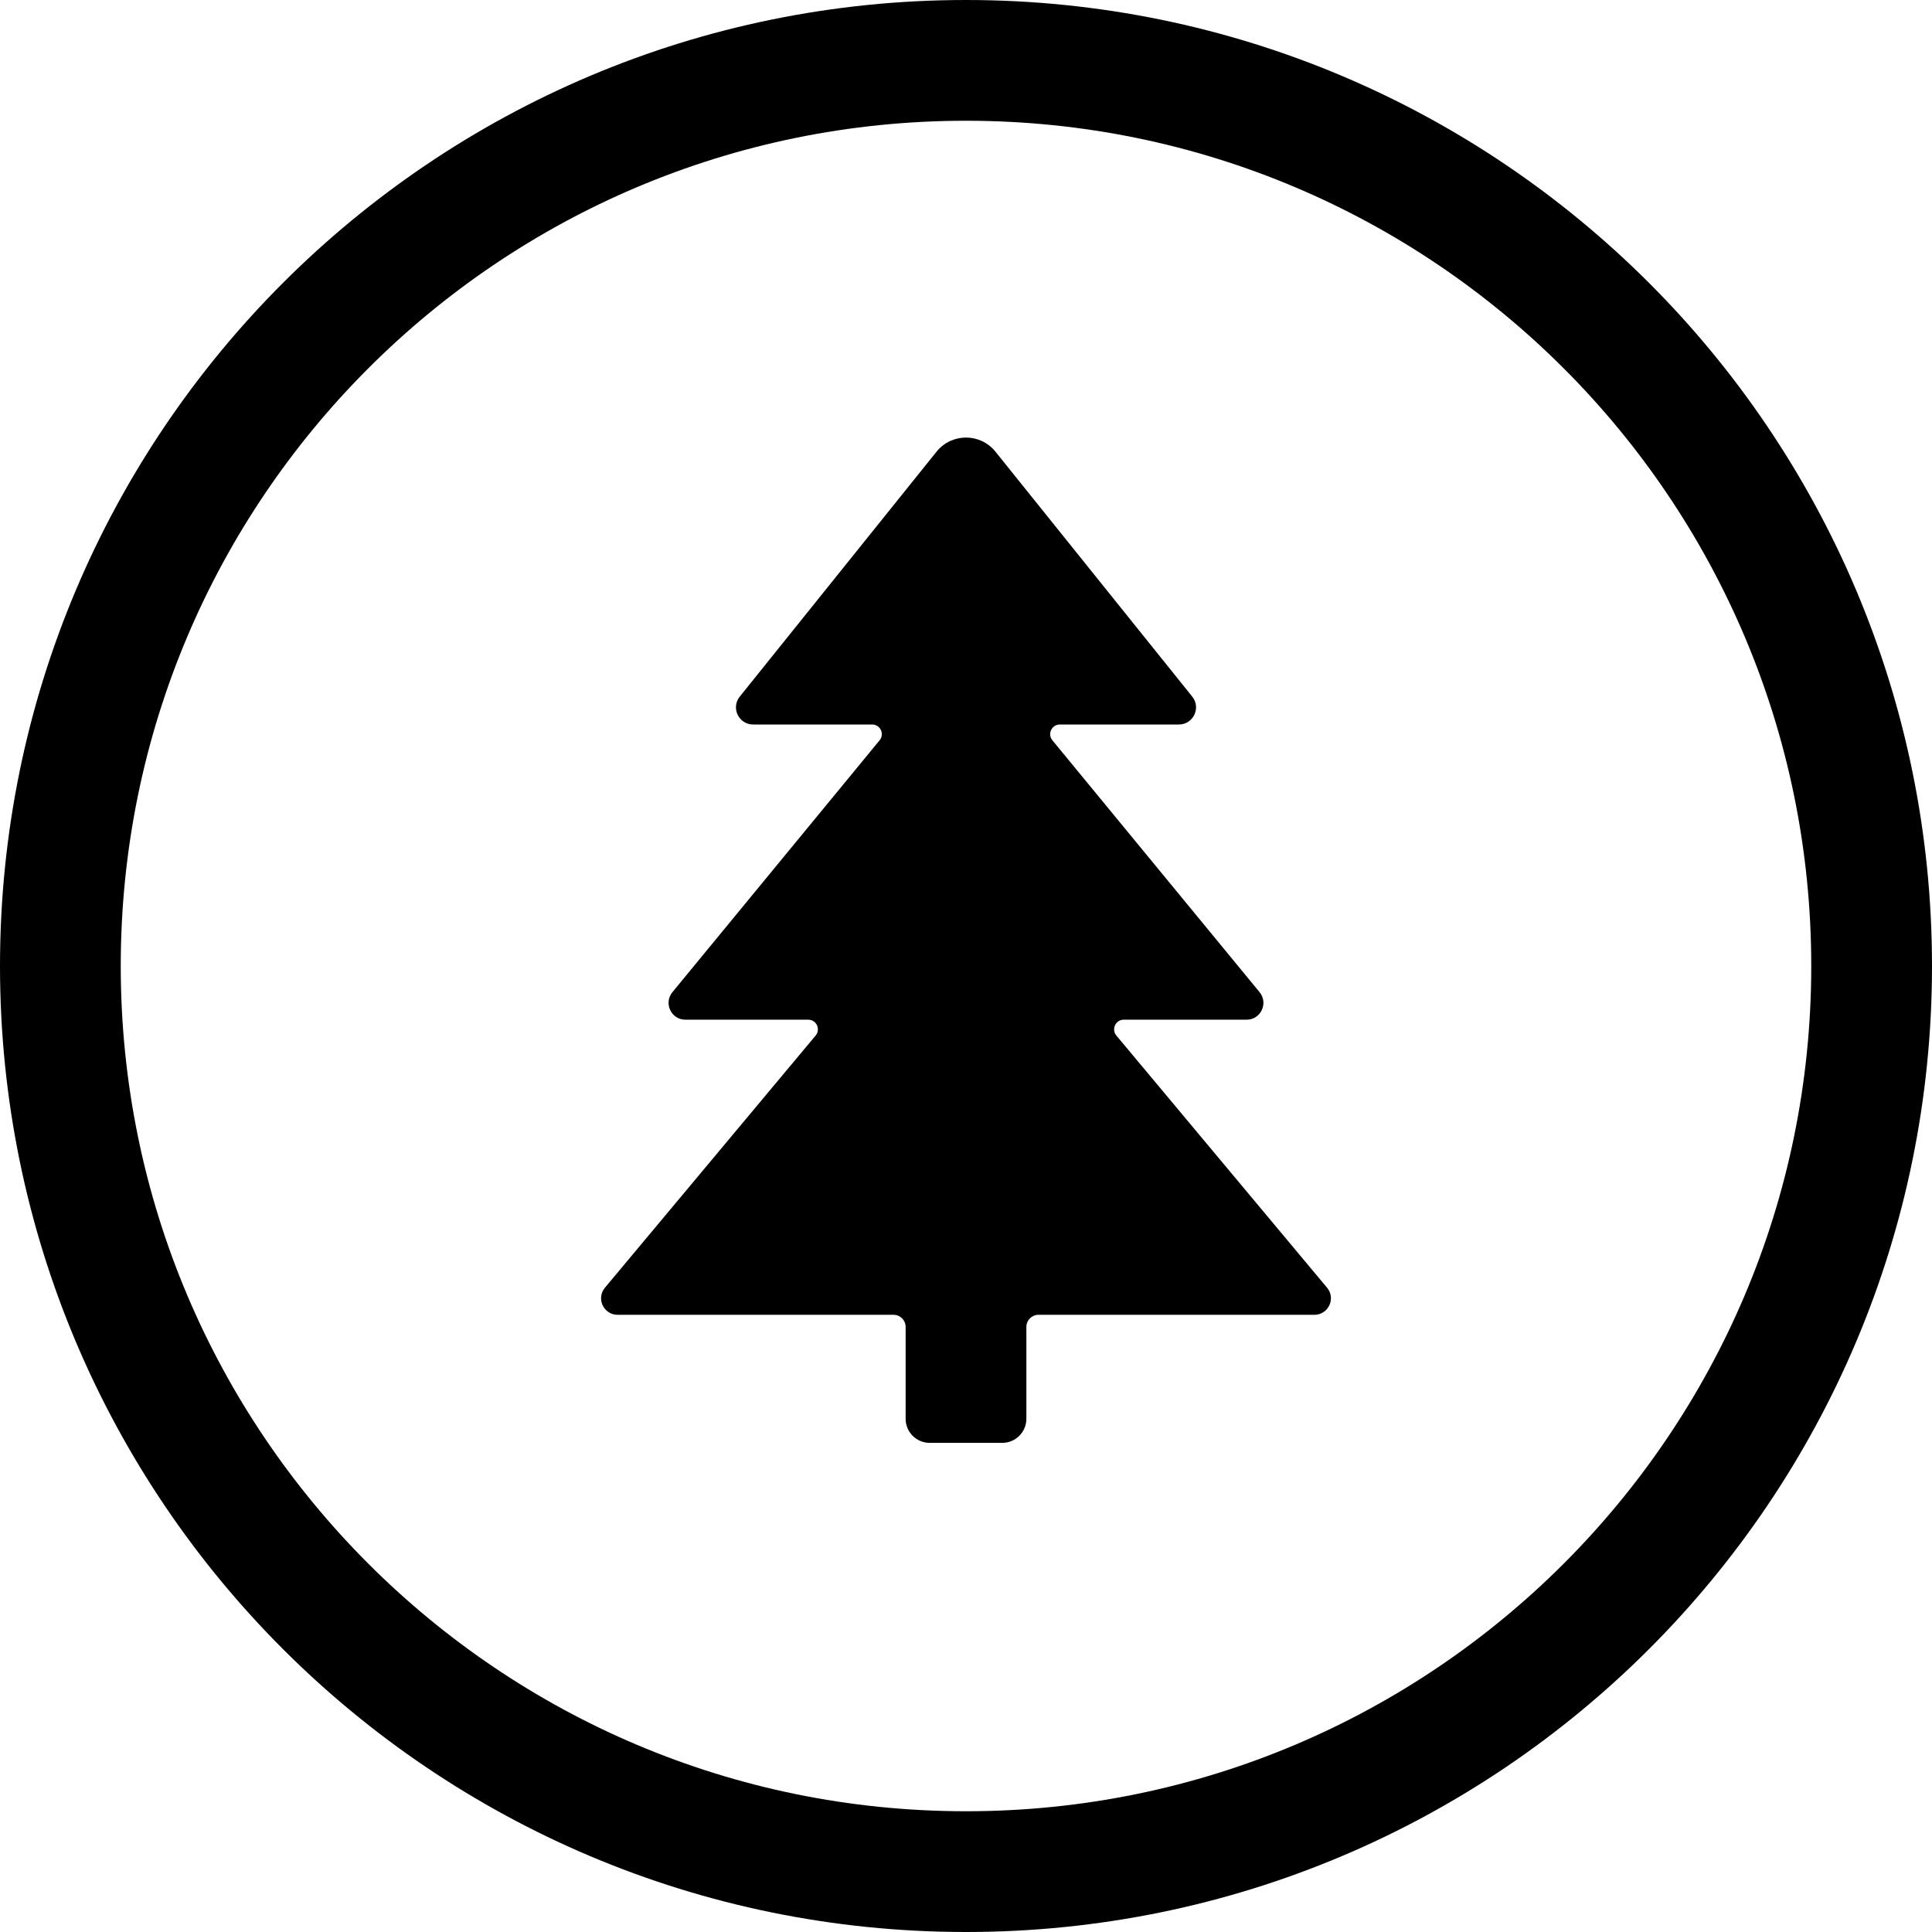
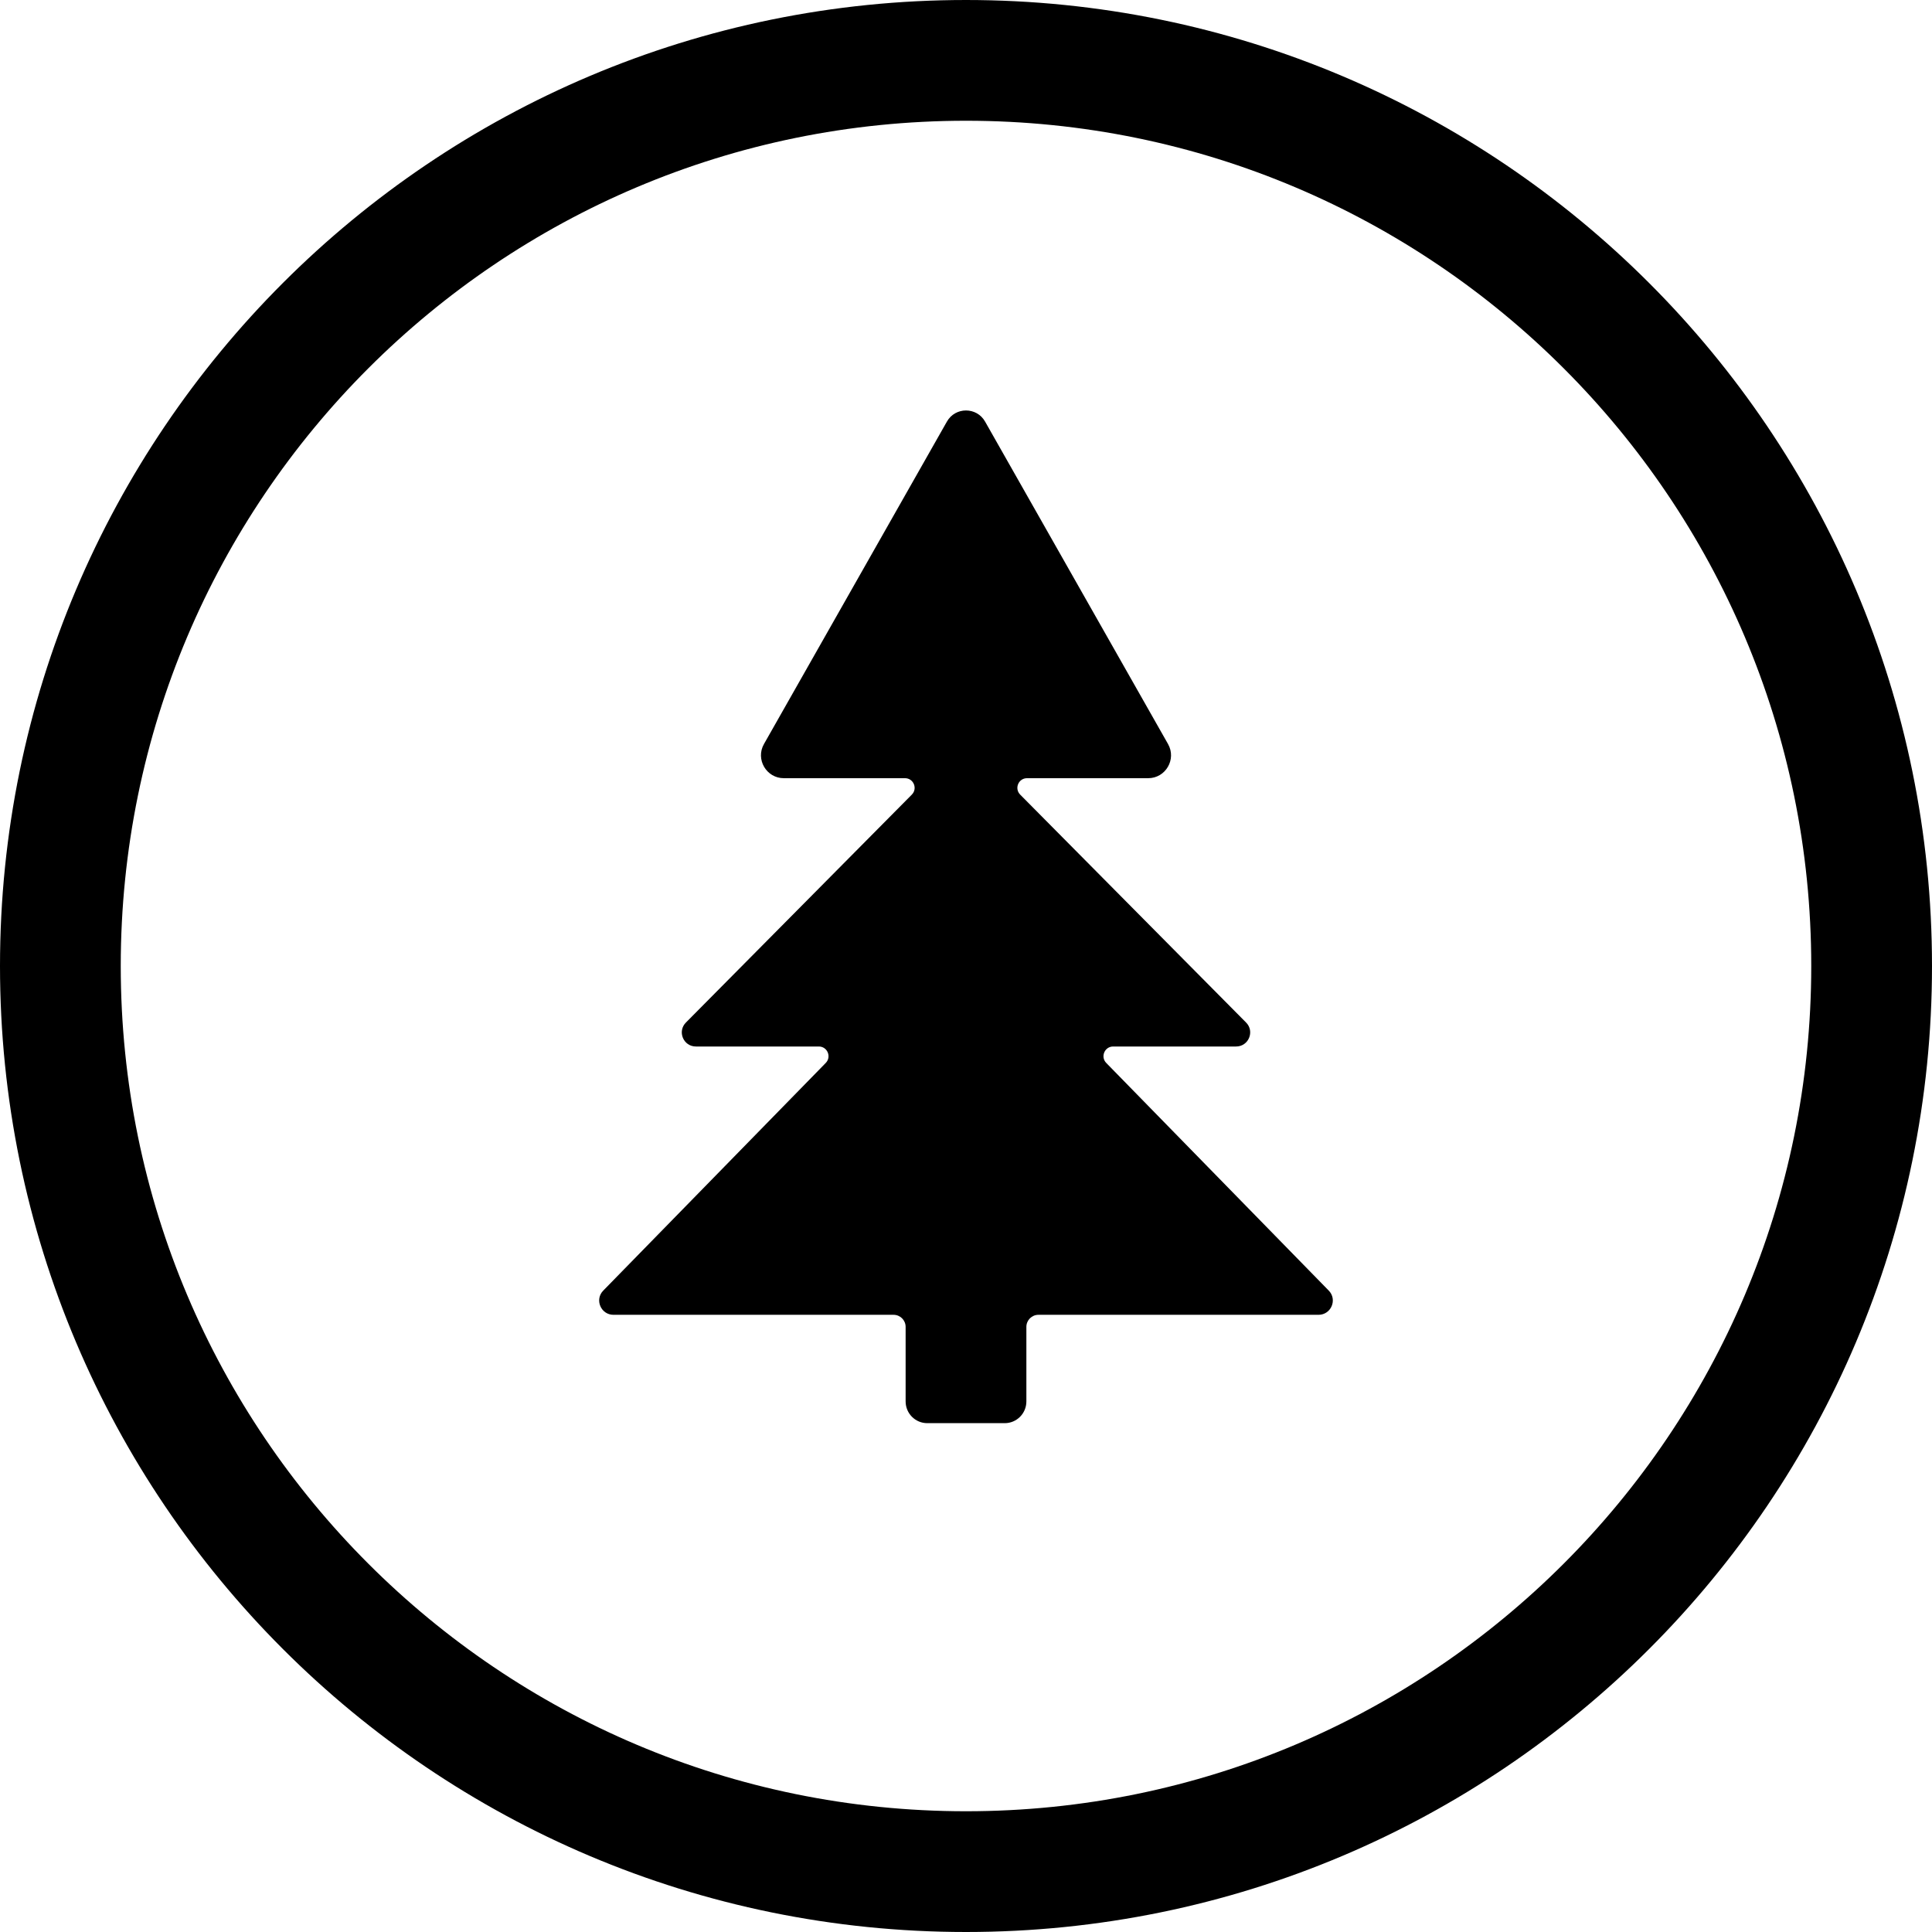
<svg xmlns="http://www.w3.org/2000/svg" width="24" height="24" viewBox="0 0 24 24">
  <circle cx="12" cy="12" r="11.25" fill="none" stroke="currentColor" stroke-width="1.5" />
-   <path fill="currentColor" d="M12.366 5.611L14.81 8.653C14.923 8.793 14.823 9 14.644 9L13.166 9C13.064 9 13.009 9.118 13.073 9.196L15.647 12.325C15.759 12.462 15.662 12.667 15.486 12.667L13.96 12.667C13.858 12.667 13.803 12.785 13.868 12.864L16.485 15.996C16.597 16.13 16.502 16.333 16.327 16.333L12.9 16.333C12.817 16.333 12.75 16.4 12.75 16.483L12.75 17.624C12.75 17.79 12.616 17.924 12.45 17.924L11.55 17.924C11.384 17.924 11.25 17.79 11.25 17.624L11.25 16.483C11.25 16.4 11.183 16.333 11.1 16.333L7.673 16.333C7.498 16.333 7.403 16.13 7.515 15.996L10.132 12.864C10.197 12.785 10.142 12.667 10.04 12.667L8.514 12.667C8.338 12.667 8.241 12.462 8.353 12.325L10.927 9.196C10.991 9.118 10.936 9 10.834 9L9.356 9C9.177 9 9.077 8.793 9.19 8.653L11.634 5.611C11.822 5.377 12.178 5.377 12.366 5.611Z" />
+   <path fill="currentColor" d="M12.237 5.237L14.51 9.243C14.617 9.432 14.48 9.667 14.263 9.667L12.758 9.667C12.652 9.667 12.598 9.795 12.673 9.871L15.479 12.702C15.589 12.812 15.511 13 15.355 13L13.828 13C13.722 13 13.668 13.128 13.742 13.204L16.506 16.032C16.616 16.144 16.536 16.333 16.379 16.333L12.9 16.333C12.817 16.333 12.75 16.4 12.75 16.483L12.75 17.409C12.75 17.558 12.63 17.679 12.481 17.679L11.519 17.679C11.37 17.679 11.25 17.558 11.25 17.409L11.25 16.483C11.25 16.4 11.183 16.333 11.1 16.333L7.621 16.333C7.464 16.333 7.384 16.144 7.494 16.032L10.258 13.204C10.332 13.128 10.278 13 10.172 13L8.645 13C8.489 13 8.411 12.812 8.521 12.702L11.327 9.871C11.402 9.795 11.348 9.667 11.242 9.667L9.737 9.667C9.52 9.667 9.383 9.432 9.49 9.243L11.763 5.237C11.867 5.053 12.133 5.053 12.237 5.237Z" />
</svg>
